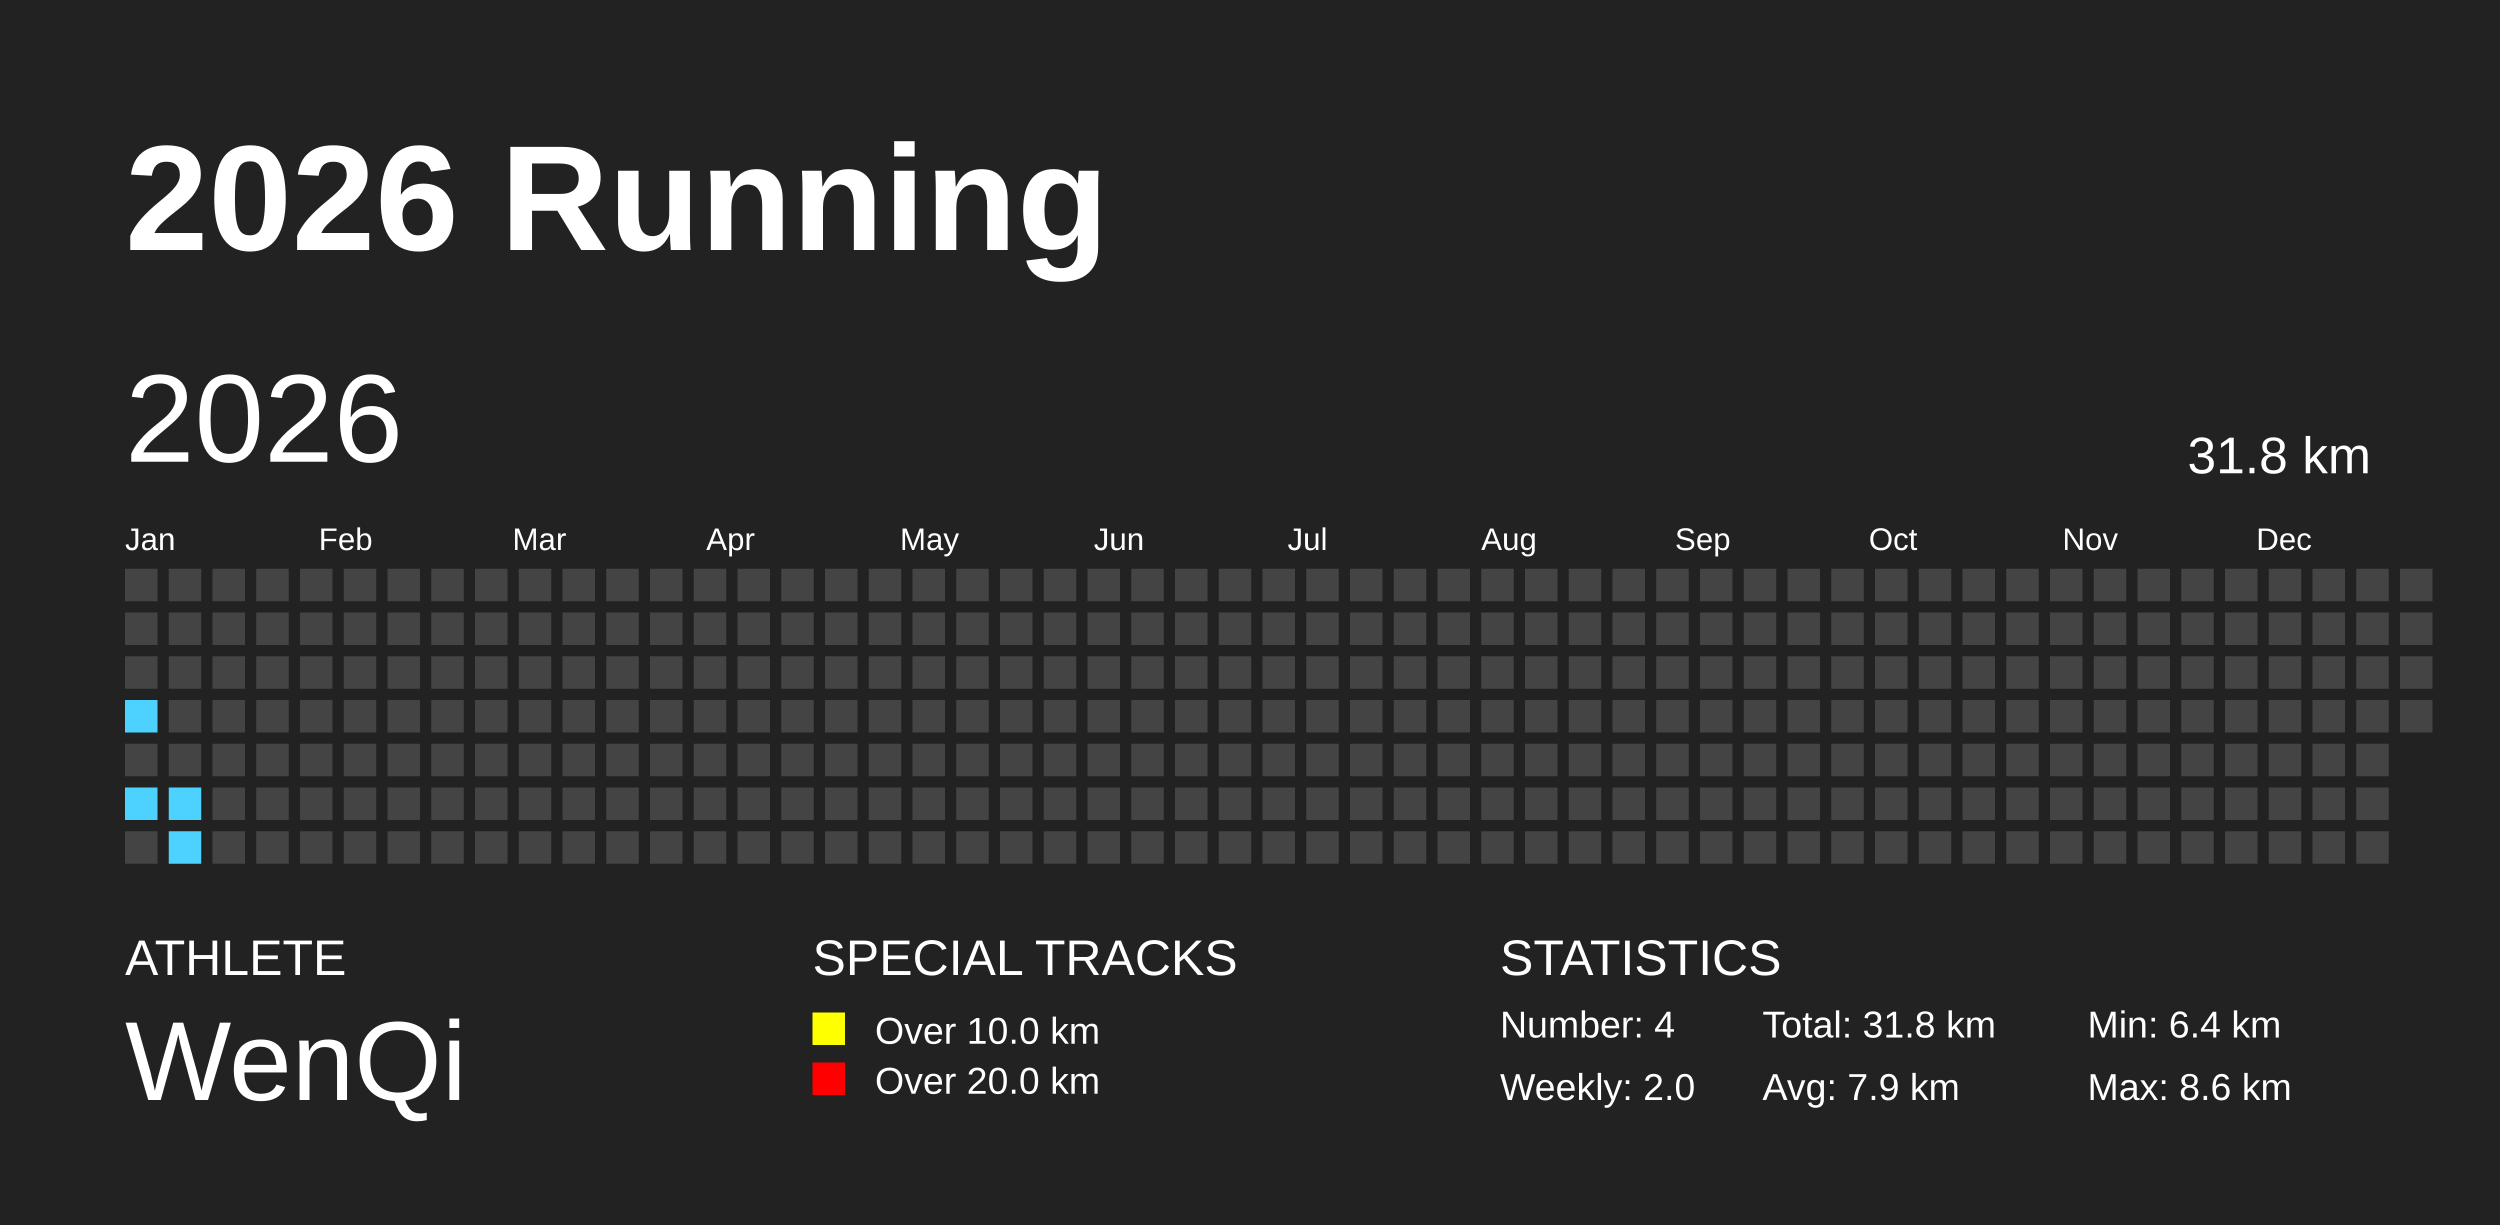
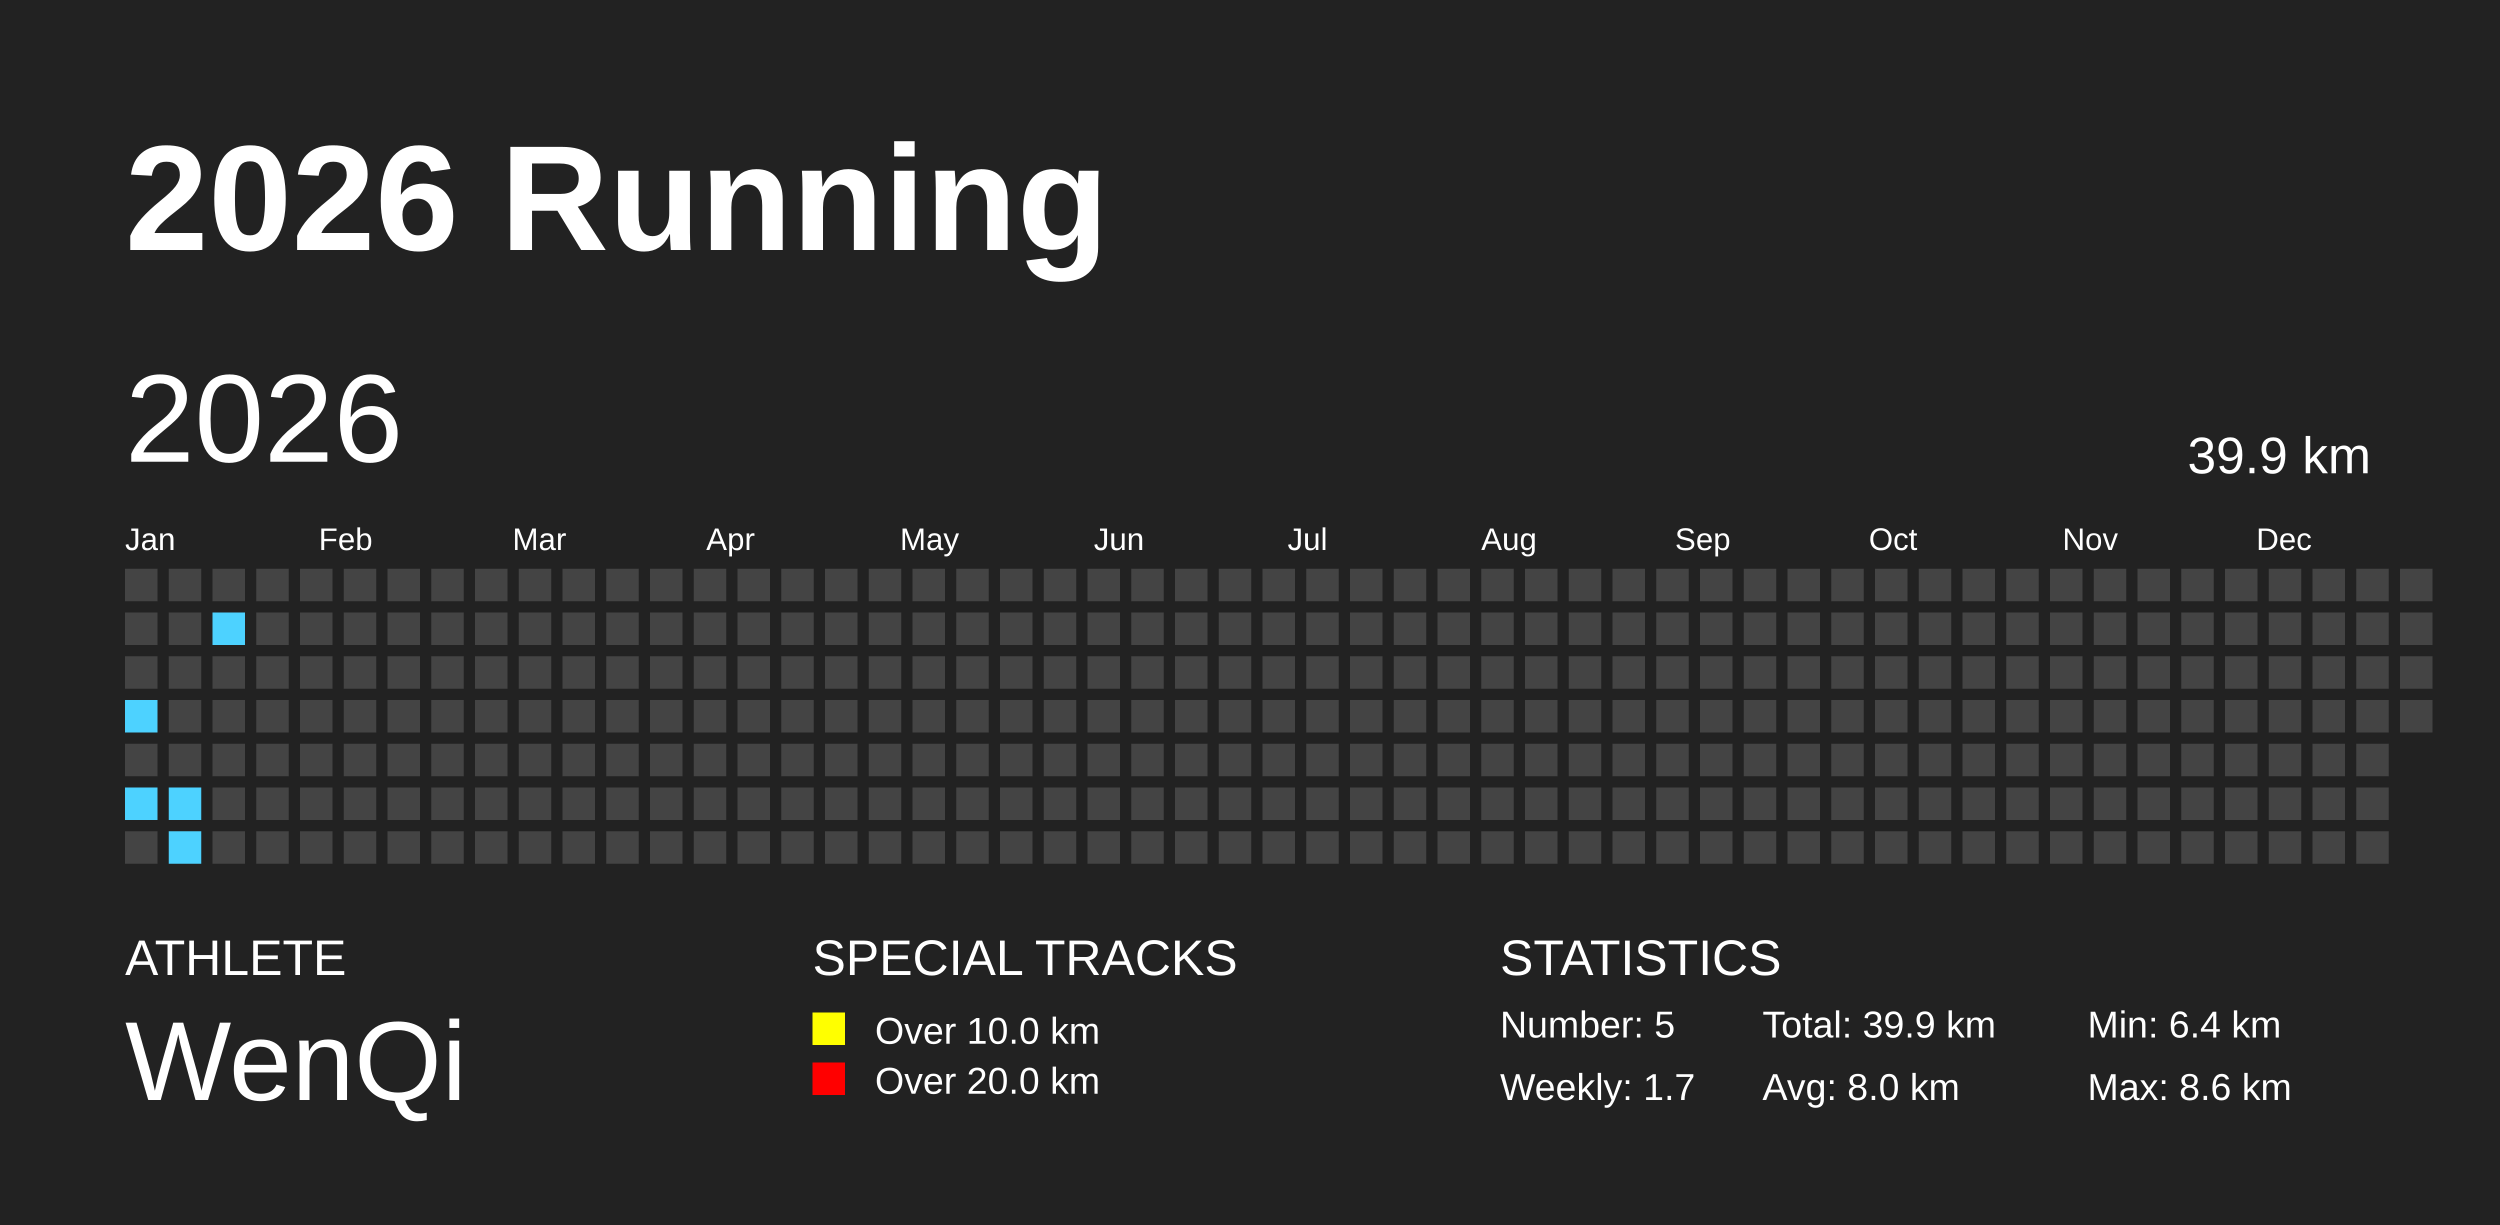
<svg xmlns="http://www.w3.org/2000/svg" baseProfile="full" height="98mm" version="1.1" viewBox="0,0,200,98" width="200mm">
  <defs />
  <rect fill="#222222" height="98" width="200" x="0" y="0" />
  <text fill="#FFFFFF" style="font-size:12px; font-family:Arial; font-weight:bold;" x="10" y="20">2026 Running</text>
  <text fill="#FFFFFF" style="font-size:4px; font-family:Arial" x="10" y="78">ATHLETE</text>
  <text fill="#FFFFFF" style="font-size:9px; font-family:Arial" x="10" y="88">WenQi</text>
  <text fill="#FFFFFF" style="font-size:4px; font-family:Arial" x="65" y="78">SPECIAL TRACKS</text>
  <rect fill="yellow" height="2.6" width="2.6" x="65" y="81" />
  <text fill="#FFFFFF" style="font-size:3px; font-family:Arial" x="70" y="83.5">Over 10.0 km</text>
  <rect fill="red" height="2.6" width="2.6" x="65" y="85" />
  <text fill="#FFFFFF" style="font-size:3px; font-family:Arial" x="70" y="87.5">Over 20.0 km</text>
  <text fill="#FFFFFF" style="font-size:4px; font-family:Arial" x="120" y="78">STATISTICS</text>
-   <text fill="#FFFFFF" style="font-size:3px; font-family:Arial" x="120" y="83">Number: 4</text>
-   <text fill="#FFFFFF" style="font-size:3px; font-family:Arial" x="120" y="88">Weekly: 2.0</text>
-   <text fill="#FFFFFF" style="font-size:3px; font-family:Arial" x="141" y="83">Total: 31.8 km</text>
-   <text fill="#FFFFFF" style="font-size:3px; font-family:Arial" x="141" y="88">Avg: 7.9 km</text>
+   <text fill="#FFFFFF" style="font-size:3px; font-family:Arial" x="120" y="83">Number: 5</text>
+   <text fill="#FFFFFF" style="font-size:3px; font-family:Arial" x="120" y="88">Weekly: 1.7</text>
+   <text fill="#FFFFFF" style="font-size:3px; font-family:Arial" x="141" y="83">Total: 39.9 km</text>
+   <text fill="#FFFFFF" style="font-size:3px; font-family:Arial" x="141" y="88">Avg: 8.0 km</text>
  <text fill="#FFFFFF" style="font-size:3px; font-family:Arial" x="167" y="83">Min: 6.4 km</text>
  <text fill="#FFFFFF" style="font-size:3px; font-family:Arial" x="167" y="88">Max: 8.6 km</text>
  <text dominant-baseline="hanging" fill="#FFFFFF" style="font-size:10.0px; font-family:Arial;" x="10" y="30">2026</text>
-   <text dominant-baseline="hanging" fill="#FFFFFF" style="font-size:4.125px; font-family:Arial;" x="175" y="35">31.8 km</text>
+   <text dominant-baseline="hanging" fill="#FFFFFF" style="font-size:4.125px; font-family:Arial;" x="175" y="35">39.9 km</text>
  <text fill="#FFFFFF" style="font-size:2.5px; font-family:Arial" x="10.0" y="44">Jan</text>
  <text fill="#FFFFFF" style="font-size:2.5px; font-family:Arial" x="25.5" y="44">Feb</text>
  <text fill="#FFFFFF" style="font-size:2.5px; font-family:Arial" x="41.0" y="44">Mar</text>
  <text fill="#FFFFFF" style="font-size:2.5px; font-family:Arial" x="56.5" y="44">Apr</text>
  <text fill="#FFFFFF" style="font-size:2.5px; font-family:Arial" x="72.0" y="44">May</text>
  <text fill="#FFFFFF" style="font-size:2.5px; font-family:Arial" x="87.5" y="44">Jun</text>
  <text fill="#FFFFFF" style="font-size:2.5px; font-family:Arial" x="103.0" y="44">Jul</text>
  <text fill="#FFFFFF" style="font-size:2.5px; font-family:Arial" x="118.5" y="44">Aug</text>
  <text fill="#FFFFFF" style="font-size:2.5px; font-family:Arial" x="134.0" y="44">Sep</text>
  <text fill="#FFFFFF" style="font-size:2.5px; font-family:Arial" x="149.5" y="44">Oct</text>
  <text fill="#FFFFFF" style="font-size:2.5px; font-family:Arial" x="165.0" y="44">Nov</text>
  <text fill="#FFFFFF" style="font-size:2.5px; font-family:Arial" x="180.5" y="44">Dec</text>
  <rect fill="#444444" height="2.6" width="2.6" x="10.0" y="45.5" />
  <rect fill="#444444" height="2.6" width="2.6" x="10.0" y="49.0" />
  <rect fill="#444444" height="2.6" width="2.6" x="10.0" y="52.5" />
  <rect fill="#4DD2FF" height="2.6" width="2.6" x="10.0" y="56.0" />
  <rect fill="#444444" height="2.6" width="2.6" x="10.0" y="59.5" />
  <rect fill="#4DD2FF" height="2.6" width="2.6" x="10.0" y="63.0" />
  <rect fill="#444444" height="2.6" width="2.6" x="10.0" y="66.5" />
  <rect fill="#444444" height="2.6" width="2.6" x="13.5" y="45.5" />
  <rect fill="#444444" height="2.6" width="2.6" x="13.5" y="49.0" />
  <rect fill="#444444" height="2.6" width="2.6" x="13.5" y="52.5" />
  <rect fill="#444444" height="2.6" width="2.6" x="13.5" y="56.0" />
  <rect fill="#444444" height="2.6" width="2.6" x="13.5" y="59.5" />
  <rect fill="#4DD2FF" height="2.6" width="2.6" x="13.5" y="63.0" />
  <rect fill="#4DD2FF" height="2.6" width="2.6" x="13.5" y="66.5" />
  <rect fill="#444444" height="2.6" width="2.6" x="17.0" y="45.5" />
-   <rect fill="#444444" height="2.6" width="2.6" x="17.0" y="49.0" />
+   <rect fill="#4DD2FF" height="2.6" width="2.6" x="17.0" y="49.0" />
  <rect fill="#444444" height="2.6" width="2.6" x="17.0" y="52.5" />
  <rect fill="#444444" height="2.6" width="2.6" x="17.0" y="56.0" />
  <rect fill="#444444" height="2.6" width="2.6" x="17.0" y="59.5" />
  <rect fill="#444444" height="2.6" width="2.6" x="17.0" y="63.0" />
  <rect fill="#444444" height="2.6" width="2.6" x="17.0" y="66.5" />
  <rect fill="#444444" height="2.6" width="2.6" x="20.5" y="45.5" />
  <rect fill="#444444" height="2.6" width="2.6" x="20.5" y="49.0" />
  <rect fill="#444444" height="2.6" width="2.6" x="20.5" y="52.5" />
  <rect fill="#444444" height="2.6" width="2.6" x="20.5" y="56.0" />
  <rect fill="#444444" height="2.6" width="2.6" x="20.5" y="59.5" />
  <rect fill="#444444" height="2.6" width="2.6" x="20.5" y="63.0" />
  <rect fill="#444444" height="2.6" width="2.6" x="20.5" y="66.5" />
  <rect fill="#444444" height="2.6" width="2.6" x="24.0" y="45.5" />
  <rect fill="#444444" height="2.6" width="2.6" x="24.0" y="49.0" />
  <rect fill="#444444" height="2.6" width="2.6" x="24.0" y="52.5" />
  <rect fill="#444444" height="2.6" width="2.6" x="24.0" y="56.0" />
  <rect fill="#444444" height="2.6" width="2.6" x="24.0" y="59.5" />
  <rect fill="#444444" height="2.6" width="2.6" x="24.0" y="63.0" />
  <rect fill="#444444" height="2.6" width="2.6" x="24.0" y="66.5" />
  <rect fill="#444444" height="2.6" width="2.6" x="27.5" y="45.5" />
  <rect fill="#444444" height="2.6" width="2.6" x="27.5" y="49.0" />
  <rect fill="#444444" height="2.6" width="2.6" x="27.5" y="52.5" />
  <rect fill="#444444" height="2.6" width="2.6" x="27.5" y="56.0" />
  <rect fill="#444444" height="2.6" width="2.6" x="27.5" y="59.5" />
  <rect fill="#444444" height="2.6" width="2.6" x="27.5" y="63.0" />
  <rect fill="#444444" height="2.6" width="2.6" x="27.5" y="66.5" />
  <rect fill="#444444" height="2.6" width="2.6" x="31.0" y="45.5" />
  <rect fill="#444444" height="2.6" width="2.6" x="31.0" y="49.0" />
  <rect fill="#444444" height="2.6" width="2.6" x="31.0" y="52.5" />
  <rect fill="#444444" height="2.6" width="2.6" x="31.0" y="56.0" />
  <rect fill="#444444" height="2.6" width="2.6" x="31.0" y="59.5" />
  <rect fill="#444444" height="2.6" width="2.6" x="31.0" y="63.0" />
  <rect fill="#444444" height="2.6" width="2.6" x="31.0" y="66.5" />
  <rect fill="#444444" height="2.6" width="2.6" x="34.5" y="45.5" />
  <rect fill="#444444" height="2.6" width="2.6" x="34.5" y="49.0" />
  <rect fill="#444444" height="2.6" width="2.6" x="34.5" y="52.5" />
  <rect fill="#444444" height="2.6" width="2.6" x="34.5" y="56.0" />
  <rect fill="#444444" height="2.6" width="2.6" x="34.5" y="59.5" />
  <rect fill="#444444" height="2.6" width="2.6" x="34.5" y="63.0" />
  <rect fill="#444444" height="2.6" width="2.6" x="34.5" y="66.5" />
  <rect fill="#444444" height="2.6" width="2.6" x="38.0" y="45.5" />
  <rect fill="#444444" height="2.6" width="2.6" x="38.0" y="49.0" />
  <rect fill="#444444" height="2.6" width="2.6" x="38.0" y="52.5" />
  <rect fill="#444444" height="2.6" width="2.6" x="38.0" y="56.0" />
  <rect fill="#444444" height="2.6" width="2.6" x="38.0" y="59.5" />
  <rect fill="#444444" height="2.6" width="2.6" x="38.0" y="63.0" />
  <rect fill="#444444" height="2.6" width="2.6" x="38.0" y="66.5" />
  <rect fill="#444444" height="2.6" width="2.6" x="41.5" y="45.5" />
  <rect fill="#444444" height="2.6" width="2.6" x="41.5" y="49.0" />
  <rect fill="#444444" height="2.6" width="2.6" x="41.5" y="52.5" />
  <rect fill="#444444" height="2.6" width="2.6" x="41.5" y="56.0" />
  <rect fill="#444444" height="2.6" width="2.6" x="41.5" y="59.5" />
  <rect fill="#444444" height="2.6" width="2.6" x="41.5" y="63.0" />
  <rect fill="#444444" height="2.6" width="2.6" x="41.5" y="66.5" />
  <rect fill="#444444" height="2.6" width="2.6" x="45.0" y="45.5" />
  <rect fill="#444444" height="2.6" width="2.6" x="45.0" y="49.0" />
  <rect fill="#444444" height="2.6" width="2.6" x="45.0" y="52.5" />
  <rect fill="#444444" height="2.6" width="2.6" x="45.0" y="56.0" />
  <rect fill="#444444" height="2.6" width="2.6" x="45.0" y="59.5" />
  <rect fill="#444444" height="2.6" width="2.6" x="45.0" y="63.0" />
  <rect fill="#444444" height="2.6" width="2.6" x="45.0" y="66.5" />
  <rect fill="#444444" height="2.6" width="2.6" x="48.5" y="45.5" />
  <rect fill="#444444" height="2.6" width="2.6" x="48.5" y="49.0" />
  <rect fill="#444444" height="2.6" width="2.6" x="48.5" y="52.5" />
  <rect fill="#444444" height="2.6" width="2.6" x="48.5" y="56.0" />
  <rect fill="#444444" height="2.6" width="2.6" x="48.5" y="59.5" />
  <rect fill="#444444" height="2.6" width="2.6" x="48.5" y="63.0" />
  <rect fill="#444444" height="2.6" width="2.6" x="48.5" y="66.5" />
  <rect fill="#444444" height="2.6" width="2.6" x="52.0" y="45.5" />
  <rect fill="#444444" height="2.6" width="2.6" x="52.0" y="49.0" />
  <rect fill="#444444" height="2.6" width="2.6" x="52.0" y="52.5" />
  <rect fill="#444444" height="2.6" width="2.6" x="52.0" y="56.0" />
  <rect fill="#444444" height="2.6" width="2.6" x="52.0" y="59.5" />
  <rect fill="#444444" height="2.6" width="2.6" x="52.0" y="63.0" />
  <rect fill="#444444" height="2.6" width="2.6" x="52.0" y="66.5" />
  <rect fill="#444444" height="2.6" width="2.6" x="55.5" y="45.5" />
  <rect fill="#444444" height="2.6" width="2.6" x="55.5" y="49.0" />
  <rect fill="#444444" height="2.6" width="2.6" x="55.5" y="52.5" />
  <rect fill="#444444" height="2.6" width="2.6" x="55.5" y="56.0" />
  <rect fill="#444444" height="2.6" width="2.6" x="55.5" y="59.5" />
  <rect fill="#444444" height="2.6" width="2.6" x="55.5" y="63.0" />
  <rect fill="#444444" height="2.6" width="2.6" x="55.5" y="66.5" />
  <rect fill="#444444" height="2.6" width="2.6" x="59.0" y="45.5" />
  <rect fill="#444444" height="2.6" width="2.6" x="59.0" y="49.0" />
  <rect fill="#444444" height="2.6" width="2.6" x="59.0" y="52.5" />
  <rect fill="#444444" height="2.6" width="2.6" x="59.0" y="56.0" />
  <rect fill="#444444" height="2.6" width="2.6" x="59.0" y="59.5" />
  <rect fill="#444444" height="2.6" width="2.6" x="59.0" y="63.0" />
  <rect fill="#444444" height="2.6" width="2.6" x="59.0" y="66.5" />
  <rect fill="#444444" height="2.6" width="2.6" x="62.5" y="45.5" />
  <rect fill="#444444" height="2.6" width="2.6" x="62.5" y="49.0" />
  <rect fill="#444444" height="2.6" width="2.6" x="62.5" y="52.5" />
  <rect fill="#444444" height="2.6" width="2.6" x="62.5" y="56.0" />
  <rect fill="#444444" height="2.6" width="2.6" x="62.5" y="59.5" />
  <rect fill="#444444" height="2.6" width="2.6" x="62.5" y="63.0" />
  <rect fill="#444444" height="2.6" width="2.6" x="62.5" y="66.5" />
  <rect fill="#444444" height="2.6" width="2.6" x="66.0" y="45.5" />
  <rect fill="#444444" height="2.6" width="2.6" x="66.0" y="49.0" />
  <rect fill="#444444" height="2.6" width="2.6" x="66.0" y="52.5" />
  <rect fill="#444444" height="2.6" width="2.6" x="66.0" y="56.0" />
  <rect fill="#444444" height="2.6" width="2.6" x="66.0" y="59.5" />
  <rect fill="#444444" height="2.6" width="2.6" x="66.0" y="63.0" />
  <rect fill="#444444" height="2.6" width="2.6" x="66.0" y="66.5" />
  <rect fill="#444444" height="2.6" width="2.6" x="69.5" y="45.5" />
  <rect fill="#444444" height="2.6" width="2.6" x="69.5" y="49.0" />
  <rect fill="#444444" height="2.6" width="2.6" x="69.5" y="52.5" />
  <rect fill="#444444" height="2.6" width="2.6" x="69.5" y="56.0" />
  <rect fill="#444444" height="2.6" width="2.6" x="69.5" y="59.5" />
  <rect fill="#444444" height="2.6" width="2.6" x="69.5" y="63.0" />
  <rect fill="#444444" height="2.6" width="2.6" x="69.5" y="66.5" />
  <rect fill="#444444" height="2.6" width="2.6" x="73.0" y="45.5" />
  <rect fill="#444444" height="2.6" width="2.6" x="73.0" y="49.0" />
  <rect fill="#444444" height="2.6" width="2.6" x="73.0" y="52.5" />
  <rect fill="#444444" height="2.6" width="2.6" x="73.0" y="56.0" />
  <rect fill="#444444" height="2.6" width="2.6" x="73.0" y="59.5" />
  <rect fill="#444444" height="2.6" width="2.6" x="73.0" y="63.0" />
  <rect fill="#444444" height="2.6" width="2.6" x="73.0" y="66.5" />
  <rect fill="#444444" height="2.6" width="2.6" x="76.5" y="45.5" />
  <rect fill="#444444" height="2.6" width="2.6" x="76.5" y="49.0" />
  <rect fill="#444444" height="2.6" width="2.6" x="76.5" y="52.5" />
  <rect fill="#444444" height="2.6" width="2.6" x="76.5" y="56.0" />
  <rect fill="#444444" height="2.6" width="2.6" x="76.5" y="59.5" />
  <rect fill="#444444" height="2.6" width="2.6" x="76.5" y="63.0" />
  <rect fill="#444444" height="2.6" width="2.6" x="76.5" y="66.5" />
  <rect fill="#444444" height="2.6" width="2.6" x="80.0" y="45.5" />
  <rect fill="#444444" height="2.6" width="2.6" x="80.0" y="49.0" />
  <rect fill="#444444" height="2.6" width="2.6" x="80.0" y="52.5" />
  <rect fill="#444444" height="2.6" width="2.6" x="80.0" y="56.0" />
  <rect fill="#444444" height="2.6" width="2.6" x="80.0" y="59.5" />
  <rect fill="#444444" height="2.6" width="2.6" x="80.0" y="63.0" />
  <rect fill="#444444" height="2.6" width="2.6" x="80.0" y="66.5" />
  <rect fill="#444444" height="2.6" width="2.6" x="83.5" y="45.5" />
  <rect fill="#444444" height="2.6" width="2.6" x="83.5" y="49.0" />
  <rect fill="#444444" height="2.6" width="2.6" x="83.5" y="52.5" />
  <rect fill="#444444" height="2.6" width="2.6" x="83.5" y="56.0" />
  <rect fill="#444444" height="2.6" width="2.6" x="83.5" y="59.5" />
  <rect fill="#444444" height="2.6" width="2.6" x="83.5" y="63.0" />
  <rect fill="#444444" height="2.6" width="2.6" x="83.5" y="66.5" />
  <rect fill="#444444" height="2.6" width="2.6" x="87.0" y="45.5" />
  <rect fill="#444444" height="2.6" width="2.6" x="87.0" y="49.0" />
  <rect fill="#444444" height="2.6" width="2.6" x="87.0" y="52.5" />
  <rect fill="#444444" height="2.6" width="2.6" x="87.0" y="56.0" />
  <rect fill="#444444" height="2.6" width="2.6" x="87.0" y="59.5" />
  <rect fill="#444444" height="2.6" width="2.6" x="87.0" y="63.0" />
  <rect fill="#444444" height="2.6" width="2.6" x="87.0" y="66.5" />
  <rect fill="#444444" height="2.6" width="2.6" x="90.5" y="45.5" />
  <rect fill="#444444" height="2.6" width="2.6" x="90.5" y="49.0" />
  <rect fill="#444444" height="2.6" width="2.6" x="90.5" y="52.5" />
  <rect fill="#444444" height="2.6" width="2.6" x="90.5" y="56.0" />
  <rect fill="#444444" height="2.6" width="2.6" x="90.5" y="59.5" />
  <rect fill="#444444" height="2.6" width="2.6" x="90.5" y="63.0" />
  <rect fill="#444444" height="2.6" width="2.6" x="90.5" y="66.5" />
  <rect fill="#444444" height="2.6" width="2.6" x="94.0" y="45.5" />
  <rect fill="#444444" height="2.6" width="2.6" x="94.0" y="49.0" />
  <rect fill="#444444" height="2.6" width="2.6" x="94.0" y="52.5" />
  <rect fill="#444444" height="2.6" width="2.6" x="94.0" y="56.0" />
  <rect fill="#444444" height="2.6" width="2.6" x="94.0" y="59.5" />
  <rect fill="#444444" height="2.6" width="2.6" x="94.0" y="63.0" />
  <rect fill="#444444" height="2.6" width="2.6" x="94.0" y="66.5" />
  <rect fill="#444444" height="2.6" width="2.6" x="97.5" y="45.5" />
  <rect fill="#444444" height="2.6" width="2.6" x="97.5" y="49.0" />
  <rect fill="#444444" height="2.6" width="2.6" x="97.5" y="52.5" />
  <rect fill="#444444" height="2.6" width="2.6" x="97.5" y="56.0" />
  <rect fill="#444444" height="2.6" width="2.6" x="97.5" y="59.5" />
  <rect fill="#444444" height="2.6" width="2.6" x="97.5" y="63.0" />
  <rect fill="#444444" height="2.6" width="2.6" x="97.5" y="66.5" />
  <rect fill="#444444" height="2.6" width="2.6" x="101.0" y="45.5" />
  <rect fill="#444444" height="2.6" width="2.6" x="101.0" y="49.0" />
  <rect fill="#444444" height="2.6" width="2.6" x="101.0" y="52.5" />
  <rect fill="#444444" height="2.6" width="2.6" x="101.0" y="56.0" />
  <rect fill="#444444" height="2.6" width="2.6" x="101.0" y="59.5" />
  <rect fill="#444444" height="2.6" width="2.6" x="101.0" y="63.0" />
  <rect fill="#444444" height="2.6" width="2.6" x="101.0" y="66.5" />
  <rect fill="#444444" height="2.6" width="2.6" x="104.5" y="45.5" />
  <rect fill="#444444" height="2.6" width="2.6" x="104.5" y="49.0" />
  <rect fill="#444444" height="2.6" width="2.6" x="104.5" y="52.5" />
  <rect fill="#444444" height="2.6" width="2.6" x="104.5" y="56.0" />
  <rect fill="#444444" height="2.6" width="2.6" x="104.5" y="59.5" />
  <rect fill="#444444" height="2.6" width="2.6" x="104.5" y="63.0" />
  <rect fill="#444444" height="2.6" width="2.6" x="104.5" y="66.5" />
  <rect fill="#444444" height="2.6" width="2.6" x="108.0" y="45.5" />
  <rect fill="#444444" height="2.6" width="2.6" x="108.0" y="49.0" />
  <rect fill="#444444" height="2.6" width="2.6" x="108.0" y="52.5" />
  <rect fill="#444444" height="2.6" width="2.6" x="108.0" y="56.0" />
  <rect fill="#444444" height="2.6" width="2.6" x="108.0" y="59.5" />
  <rect fill="#444444" height="2.6" width="2.6" x="108.0" y="63.0" />
  <rect fill="#444444" height="2.6" width="2.6" x="108.0" y="66.5" />
  <rect fill="#444444" height="2.6" width="2.6" x="111.5" y="45.5" />
  <rect fill="#444444" height="2.6" width="2.6" x="111.5" y="49.0" />
  <rect fill="#444444" height="2.6" width="2.6" x="111.5" y="52.5" />
  <rect fill="#444444" height="2.6" width="2.6" x="111.5" y="56.0" />
  <rect fill="#444444" height="2.6" width="2.6" x="111.5" y="59.5" />
  <rect fill="#444444" height="2.6" width="2.6" x="111.5" y="63.0" />
  <rect fill="#444444" height="2.6" width="2.6" x="111.5" y="66.5" />
  <rect fill="#444444" height="2.6" width="2.6" x="115.0" y="45.5" />
  <rect fill="#444444" height="2.6" width="2.6" x="115.0" y="49.0" />
  <rect fill="#444444" height="2.6" width="2.6" x="115.0" y="52.5" />
  <rect fill="#444444" height="2.6" width="2.6" x="115.0" y="56.0" />
  <rect fill="#444444" height="2.6" width="2.6" x="115.0" y="59.5" />
  <rect fill="#444444" height="2.6" width="2.6" x="115.0" y="63.0" />
  <rect fill="#444444" height="2.6" width="2.6" x="115.0" y="66.5" />
  <rect fill="#444444" height="2.6" width="2.6" x="118.5" y="45.5" />
  <rect fill="#444444" height="2.6" width="2.6" x="118.5" y="49.0" />
  <rect fill="#444444" height="2.6" width="2.6" x="118.5" y="52.5" />
  <rect fill="#444444" height="2.6" width="2.6" x="118.5" y="56.0" />
  <rect fill="#444444" height="2.6" width="2.6" x="118.5" y="59.5" />
  <rect fill="#444444" height="2.6" width="2.6" x="118.5" y="63.0" />
  <rect fill="#444444" height="2.6" width="2.6" x="118.5" y="66.5" />
  <rect fill="#444444" height="2.6" width="2.6" x="122.0" y="45.5" />
  <rect fill="#444444" height="2.6" width="2.6" x="122.0" y="49.0" />
  <rect fill="#444444" height="2.6" width="2.6" x="122.0" y="52.5" />
  <rect fill="#444444" height="2.6" width="2.6" x="122.0" y="56.0" />
  <rect fill="#444444" height="2.6" width="2.6" x="122.0" y="59.5" />
  <rect fill="#444444" height="2.6" width="2.6" x="122.0" y="63.0" />
  <rect fill="#444444" height="2.6" width="2.6" x="122.0" y="66.5" />
  <rect fill="#444444" height="2.6" width="2.6" x="125.5" y="45.5" />
  <rect fill="#444444" height="2.6" width="2.6" x="125.5" y="49.0" />
  <rect fill="#444444" height="2.6" width="2.6" x="125.5" y="52.5" />
  <rect fill="#444444" height="2.6" width="2.6" x="125.5" y="56.0" />
  <rect fill="#444444" height="2.6" width="2.6" x="125.5" y="59.5" />
  <rect fill="#444444" height="2.6" width="2.6" x="125.5" y="63.0" />
  <rect fill="#444444" height="2.6" width="2.6" x="125.5" y="66.5" />
  <rect fill="#444444" height="2.6" width="2.6" x="129.0" y="45.5" />
  <rect fill="#444444" height="2.6" width="2.6" x="129.0" y="49.0" />
  <rect fill="#444444" height="2.6" width="2.6" x="129.0" y="52.5" />
  <rect fill="#444444" height="2.6" width="2.6" x="129.0" y="56.0" />
  <rect fill="#444444" height="2.6" width="2.6" x="129.0" y="59.5" />
  <rect fill="#444444" height="2.6" width="2.6" x="129.0" y="63.0" />
  <rect fill="#444444" height="2.6" width="2.6" x="129.0" y="66.5" />
  <rect fill="#444444" height="2.6" width="2.6" x="132.5" y="45.5" />
  <rect fill="#444444" height="2.6" width="2.6" x="132.5" y="49.0" />
  <rect fill="#444444" height="2.6" width="2.6" x="132.5" y="52.5" />
  <rect fill="#444444" height="2.6" width="2.6" x="132.5" y="56.0" />
  <rect fill="#444444" height="2.6" width="2.6" x="132.5" y="59.5" />
  <rect fill="#444444" height="2.6" width="2.6" x="132.5" y="63.0" />
  <rect fill="#444444" height="2.6" width="2.6" x="132.5" y="66.5" />
  <rect fill="#444444" height="2.6" width="2.6" x="136.0" y="45.5" />
  <rect fill="#444444" height="2.6" width="2.6" x="136.0" y="49.0" />
  <rect fill="#444444" height="2.6" width="2.6" x="136.0" y="52.5" />
  <rect fill="#444444" height="2.6" width="2.6" x="136.0" y="56.0" />
  <rect fill="#444444" height="2.6" width="2.6" x="136.0" y="59.5" />
  <rect fill="#444444" height="2.6" width="2.6" x="136.0" y="63.0" />
  <rect fill="#444444" height="2.6" width="2.6" x="136.0" y="66.5" />
  <rect fill="#444444" height="2.6" width="2.6" x="139.5" y="45.5" />
  <rect fill="#444444" height="2.6" width="2.6" x="139.5" y="49.0" />
  <rect fill="#444444" height="2.6" width="2.6" x="139.5" y="52.5" />
  <rect fill="#444444" height="2.6" width="2.6" x="139.5" y="56.0" />
  <rect fill="#444444" height="2.6" width="2.6" x="139.5" y="59.5" />
  <rect fill="#444444" height="2.6" width="2.6" x="139.5" y="63.0" />
  <rect fill="#444444" height="2.6" width="2.6" x="139.5" y="66.5" />
  <rect fill="#444444" height="2.6" width="2.6" x="143.0" y="45.5" />
  <rect fill="#444444" height="2.6" width="2.6" x="143.0" y="49.0" />
  <rect fill="#444444" height="2.6" width="2.6" x="143.0" y="52.5" />
  <rect fill="#444444" height="2.6" width="2.6" x="143.0" y="56.0" />
  <rect fill="#444444" height="2.6" width="2.6" x="143.0" y="59.5" />
  <rect fill="#444444" height="2.6" width="2.6" x="143.0" y="63.0" />
  <rect fill="#444444" height="2.6" width="2.6" x="143.0" y="66.5" />
  <rect fill="#444444" height="2.6" width="2.6" x="146.5" y="45.5" />
  <rect fill="#444444" height="2.6" width="2.6" x="146.5" y="49.0" />
  <rect fill="#444444" height="2.6" width="2.6" x="146.5" y="52.5" />
  <rect fill="#444444" height="2.6" width="2.6" x="146.5" y="56.0" />
  <rect fill="#444444" height="2.6" width="2.6" x="146.5" y="59.5" />
  <rect fill="#444444" height="2.6" width="2.6" x="146.5" y="63.0" />
  <rect fill="#444444" height="2.6" width="2.6" x="146.5" y="66.5" />
  <rect fill="#444444" height="2.6" width="2.6" x="150.0" y="45.5" />
  <rect fill="#444444" height="2.6" width="2.6" x="150.0" y="49.0" />
  <rect fill="#444444" height="2.6" width="2.6" x="150.0" y="52.5" />
  <rect fill="#444444" height="2.6" width="2.6" x="150.0" y="56.0" />
  <rect fill="#444444" height="2.6" width="2.6" x="150.0" y="59.5" />
  <rect fill="#444444" height="2.6" width="2.6" x="150.0" y="63.0" />
  <rect fill="#444444" height="2.6" width="2.6" x="150.0" y="66.5" />
  <rect fill="#444444" height="2.6" width="2.6" x="153.5" y="45.5" />
  <rect fill="#444444" height="2.6" width="2.6" x="153.5" y="49.0" />
  <rect fill="#444444" height="2.6" width="2.6" x="153.5" y="52.5" />
  <rect fill="#444444" height="2.6" width="2.6" x="153.5" y="56.0" />
  <rect fill="#444444" height="2.6" width="2.6" x="153.5" y="59.5" />
  <rect fill="#444444" height="2.6" width="2.6" x="153.5" y="63.0" />
  <rect fill="#444444" height="2.6" width="2.6" x="153.5" y="66.5" />
  <rect fill="#444444" height="2.6" width="2.6" x="157.0" y="45.5" />
  <rect fill="#444444" height="2.6" width="2.6" x="157.0" y="49.0" />
  <rect fill="#444444" height="2.6" width="2.6" x="157.0" y="52.5" />
  <rect fill="#444444" height="2.6" width="2.6" x="157.0" y="56.0" />
  <rect fill="#444444" height="2.6" width="2.6" x="157.0" y="59.5" />
  <rect fill="#444444" height="2.6" width="2.6" x="157.0" y="63.0" />
  <rect fill="#444444" height="2.6" width="2.6" x="157.0" y="66.5" />
  <rect fill="#444444" height="2.6" width="2.6" x="160.5" y="45.5" />
  <rect fill="#444444" height="2.6" width="2.6" x="160.5" y="49.0" />
  <rect fill="#444444" height="2.6" width="2.6" x="160.5" y="52.5" />
  <rect fill="#444444" height="2.6" width="2.6" x="160.5" y="56.0" />
  <rect fill="#444444" height="2.6" width="2.6" x="160.5" y="59.5" />
  <rect fill="#444444" height="2.6" width="2.6" x="160.5" y="63.0" />
  <rect fill="#444444" height="2.6" width="2.6" x="160.5" y="66.5" />
  <rect fill="#444444" height="2.6" width="2.6" x="164.0" y="45.5" />
  <rect fill="#444444" height="2.6" width="2.6" x="164.0" y="49.0" />
  <rect fill="#444444" height="2.6" width="2.6" x="164.0" y="52.5" />
  <rect fill="#444444" height="2.6" width="2.6" x="164.0" y="56.0" />
  <rect fill="#444444" height="2.6" width="2.6" x="164.0" y="59.5" />
  <rect fill="#444444" height="2.6" width="2.6" x="164.0" y="63.0" />
  <rect fill="#444444" height="2.6" width="2.6" x="164.0" y="66.5" />
  <rect fill="#444444" height="2.6" width="2.6" x="167.5" y="45.5" />
  <rect fill="#444444" height="2.6" width="2.6" x="167.5" y="49.0" />
  <rect fill="#444444" height="2.6" width="2.6" x="167.5" y="52.5" />
  <rect fill="#444444" height="2.6" width="2.6" x="167.5" y="56.0" />
  <rect fill="#444444" height="2.6" width="2.6" x="167.5" y="59.5" />
  <rect fill="#444444" height="2.6" width="2.6" x="167.5" y="63.0" />
  <rect fill="#444444" height="2.6" width="2.6" x="167.5" y="66.5" />
  <rect fill="#444444" height="2.6" width="2.6" x="171.0" y="45.5" />
  <rect fill="#444444" height="2.6" width="2.6" x="171.0" y="49.0" />
  <rect fill="#444444" height="2.6" width="2.6" x="171.0" y="52.5" />
  <rect fill="#444444" height="2.6" width="2.6" x="171.0" y="56.0" />
  <rect fill="#444444" height="2.6" width="2.6" x="171.0" y="59.5" />
  <rect fill="#444444" height="2.6" width="2.6" x="171.0" y="63.0" />
  <rect fill="#444444" height="2.6" width="2.6" x="171.0" y="66.5" />
  <rect fill="#444444" height="2.6" width="2.6" x="174.5" y="45.5" />
  <rect fill="#444444" height="2.6" width="2.6" x="174.5" y="49.0" />
  <rect fill="#444444" height="2.6" width="2.6" x="174.5" y="52.5" />
  <rect fill="#444444" height="2.6" width="2.6" x="174.5" y="56.0" />
  <rect fill="#444444" height="2.6" width="2.6" x="174.5" y="59.5" />
  <rect fill="#444444" height="2.6" width="2.6" x="174.5" y="63.0" />
  <rect fill="#444444" height="2.6" width="2.6" x="174.5" y="66.5" />
  <rect fill="#444444" height="2.6" width="2.6" x="178.0" y="45.5" />
  <rect fill="#444444" height="2.6" width="2.6" x="178.0" y="49.0" />
  <rect fill="#444444" height="2.6" width="2.6" x="178.0" y="52.5" />
  <rect fill="#444444" height="2.6" width="2.6" x="178.0" y="56.0" />
  <rect fill="#444444" height="2.6" width="2.6" x="178.0" y="59.5" />
  <rect fill="#444444" height="2.6" width="2.6" x="178.0" y="63.0" />
  <rect fill="#444444" height="2.6" width="2.6" x="178.0" y="66.5" />
  <rect fill="#444444" height="2.6" width="2.6" x="181.5" y="45.5" />
  <rect fill="#444444" height="2.6" width="2.6" x="181.5" y="49.0" />
  <rect fill="#444444" height="2.6" width="2.6" x="181.5" y="52.5" />
  <rect fill="#444444" height="2.6" width="2.6" x="181.5" y="56.0" />
  <rect fill="#444444" height="2.6" width="2.6" x="181.5" y="59.5" />
  <rect fill="#444444" height="2.6" width="2.6" x="181.5" y="63.0" />
  <rect fill="#444444" height="2.6" width="2.6" x="181.5" y="66.5" />
  <rect fill="#444444" height="2.6" width="2.6" x="185.0" y="45.5" />
  <rect fill="#444444" height="2.6" width="2.6" x="185.0" y="49.0" />
  <rect fill="#444444" height="2.6" width="2.6" x="185.0" y="52.5" />
  <rect fill="#444444" height="2.6" width="2.6" x="185.0" y="56.0" />
  <rect fill="#444444" height="2.6" width="2.6" x="185.0" y="59.5" />
  <rect fill="#444444" height="2.6" width="2.6" x="185.0" y="63.0" />
  <rect fill="#444444" height="2.6" width="2.6" x="185.0" y="66.5" />
  <rect fill="#444444" height="2.6" width="2.6" x="188.5" y="45.5" />
  <rect fill="#444444" height="2.6" width="2.6" x="188.5" y="49.0" />
  <rect fill="#444444" height="2.6" width="2.6" x="188.5" y="52.5" />
  <rect fill="#444444" height="2.6" width="2.6" x="188.5" y="56.0" />
  <rect fill="#444444" height="2.6" width="2.6" x="188.5" y="59.5" />
  <rect fill="#444444" height="2.6" width="2.6" x="188.5" y="63.0" />
  <rect fill="#444444" height="2.6" width="2.6" x="188.5" y="66.5" />
  <rect fill="#444444" height="2.6" width="2.6" x="192.0" y="45.5" />
  <rect fill="#444444" height="2.6" width="2.6" x="192.0" y="49.0" />
  <rect fill="#444444" height="2.6" width="2.6" x="192.0" y="52.5" />
  <rect fill="#444444" height="2.6" width="2.6" x="192.0" y="56.0" />
</svg>
